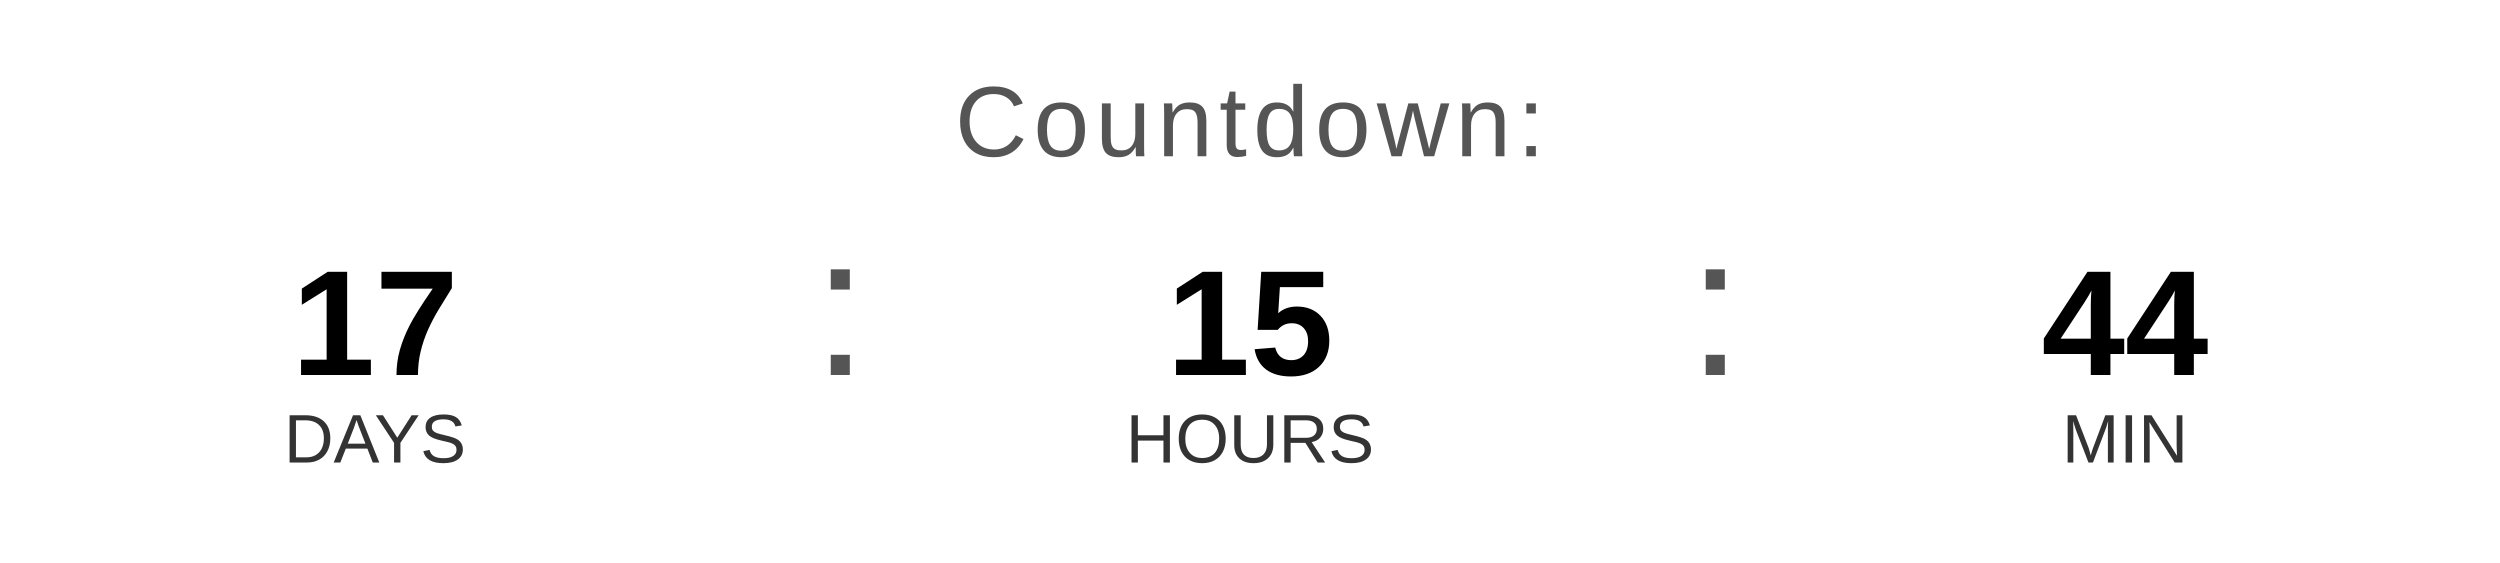
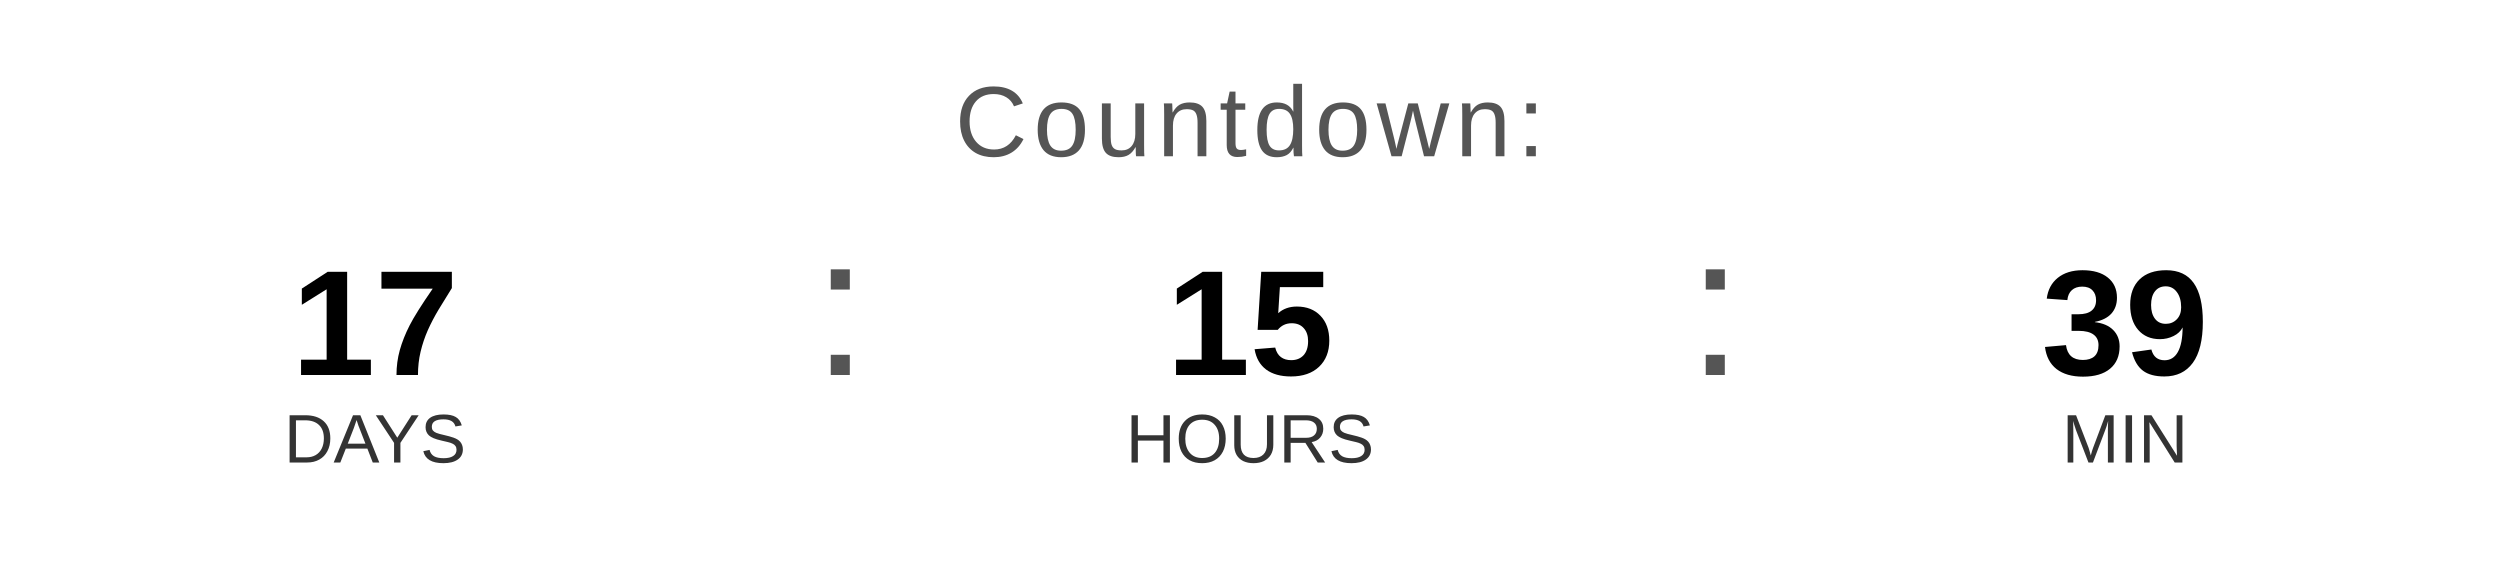
<svg xmlns="http://www.w3.org/2000/svg" width="400" height="90" viewBox="0 0 400 90">
  <text x="200" y="25" font-family="Arial, Helvetica, sans-serif" font-size="16" fill="#555555" text-anchor="middle" letter-spacing="1">
    Countdown:
  </text>
  <text x="60" y="60" font-family="Arial, Helvetica, sans-serif" font-size="24" font-weight="bold" fill="#000000" text-anchor="middle">17</text>
  <text x="60" y="74" font-family="Arial, Helvetica, sans-serif" font-size="11" fill="#333333" text-anchor="middle">DAYS</text>
  <text x="130" y="60" font-family="Arial, sans-serif" font-size="32" fill="#555555">:</text>
  <text x="200" y="60" font-family="Arial, Helvetica, sans-serif" font-size="24" font-weight="bold" fill="#000000" text-anchor="middle">15</text>
  <text x="200" y="74" font-family="Arial, Helvetica, sans-serif" font-size="11" fill="#333333" text-anchor="middle">HOURS</text>
  <text x="270" y="60" font-family="Arial, sans-serif" font-size="32" fill="#555555">:</text>
-   <text x="340" y="60" font-family="Arial, Helvetica, sans-serif" font-size="24" font-weight="bold" fill="#000000" text-anchor="middle">44</text>
+   <text x="340" y="60" font-family="Arial, Helvetica, sans-serif" font-size="24" font-weight="bold" fill="#000000" text-anchor="middle">39</text>
  <text x="340" y="74" font-family="Arial, Helvetica, sans-serif" font-size="11" fill="#333333" text-anchor="middle">MIN</text>
</svg>
